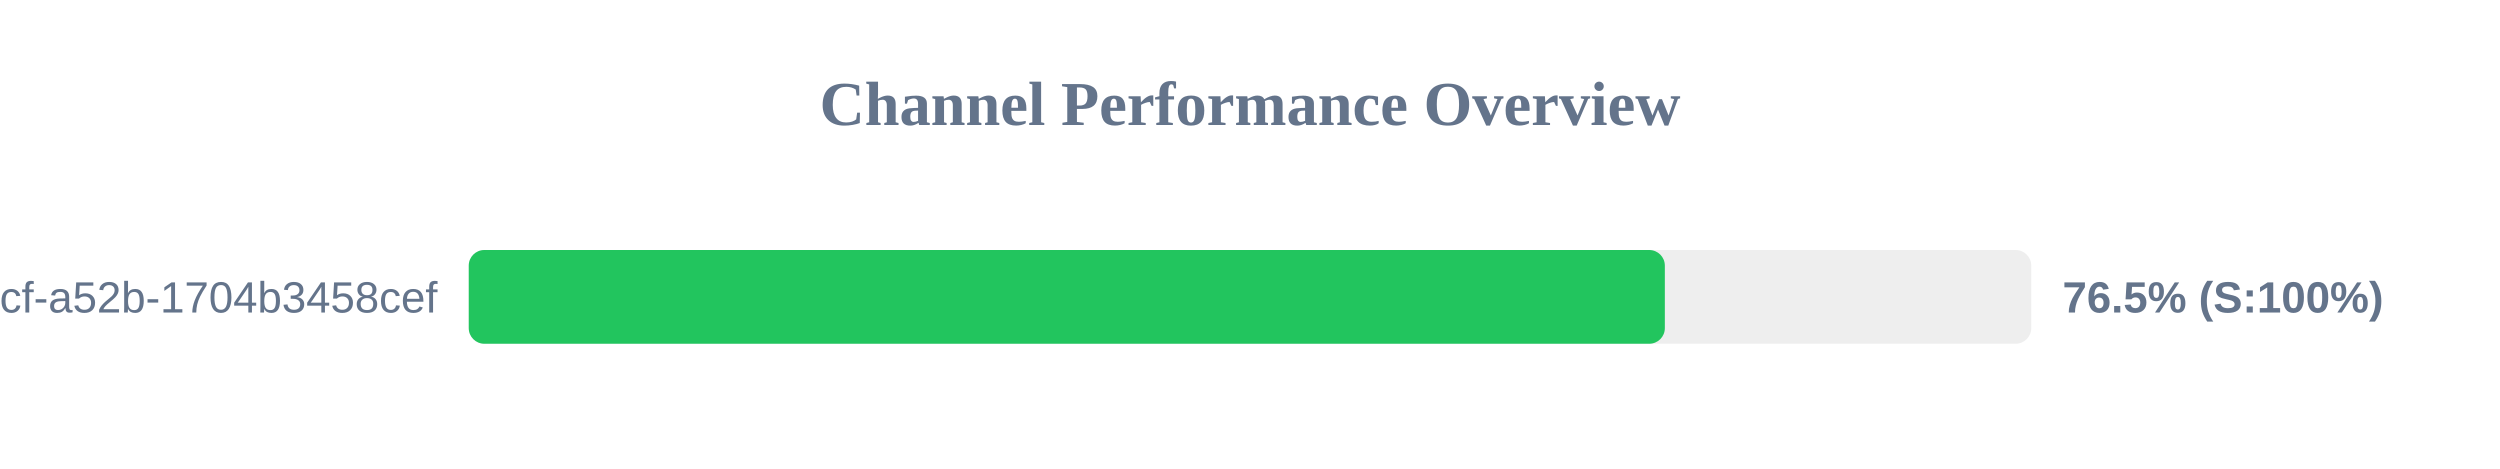
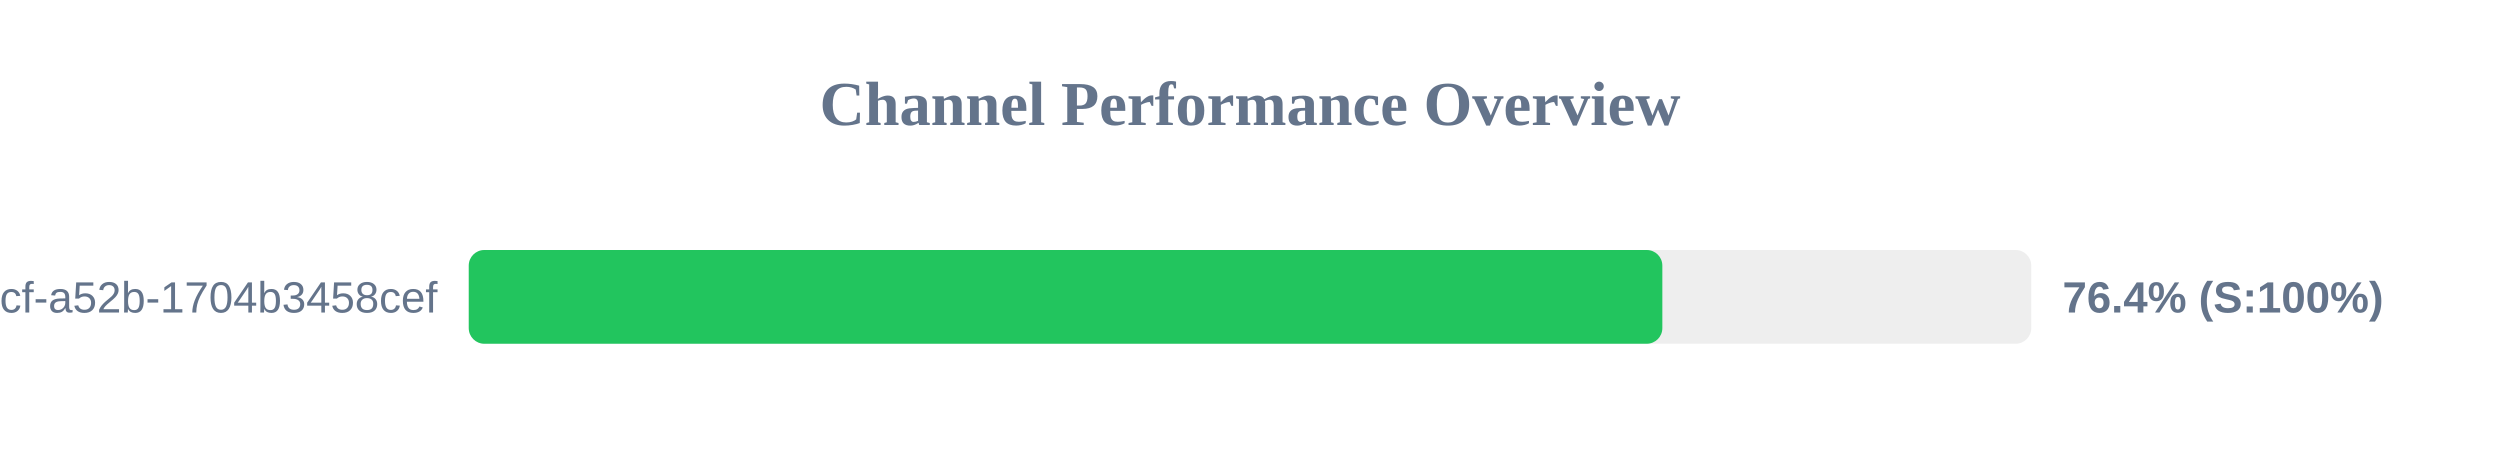
<svg xmlns="http://www.w3.org/2000/svg" width="800" height="150" version="1.1">
  <style>
        .row { font: 14px Arial; fill: #64748b; }
        .score { font: bold 14px Arial; fill: #64748b; }
    </style>
  <text x="400" y="40" text-anchor="middle" font-size="20px" font-weight="bold" fill="#64748b">Channel Performance Overview</text>
  <rect x="150" y="80" width="500" height="30" fill="#eee" rx="5" />
-   <rect x="150" y="80" width="382.75" height="30" fill="#22c55e" rx="5" />
+   <rect x="150" y="80" width="381.95" height="30" fill="#22c55e" rx="5" />
  <text x="140" y="100" text-anchor="end" class="row">?uuid=0cb527d9-6117-4bcf-a52b-1704b3458cef</text>
-   <text x="660" y="100" text-anchor="start" class="score">76.5% (S:100%)</text>
+   <text x="660" y="100" text-anchor="start" class="score">76.4% (S:100%)</text>
</svg>
